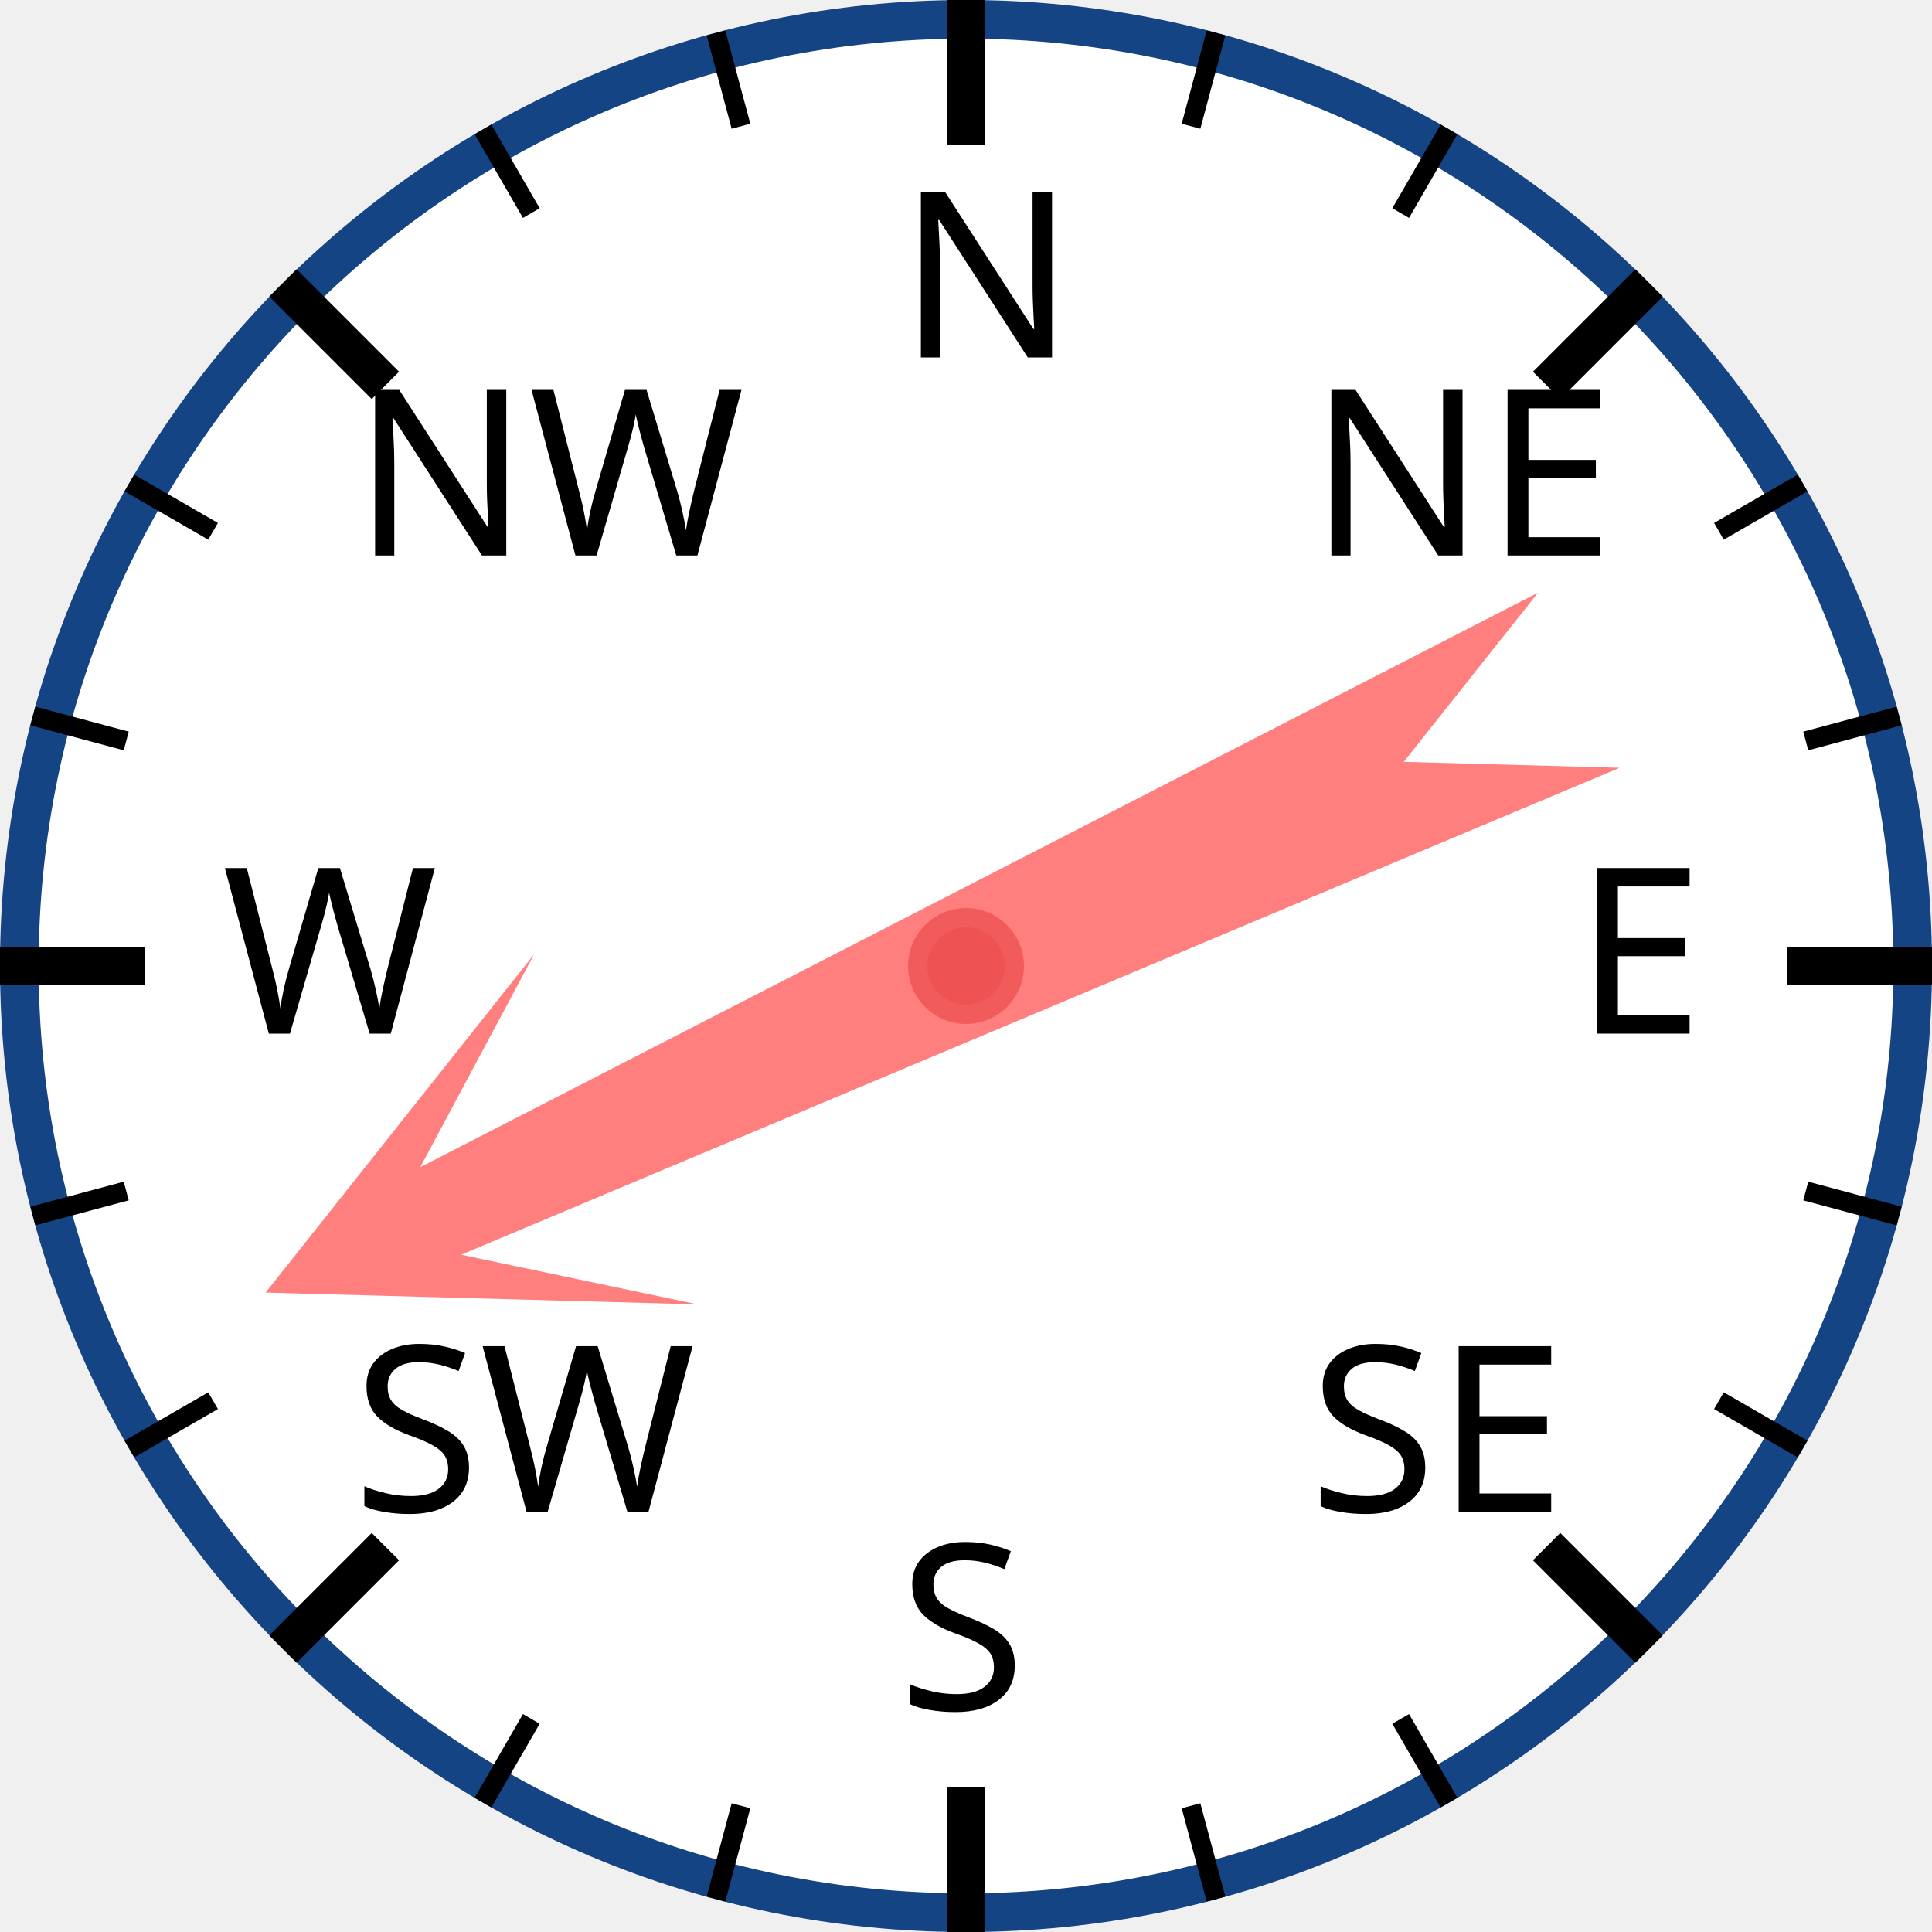
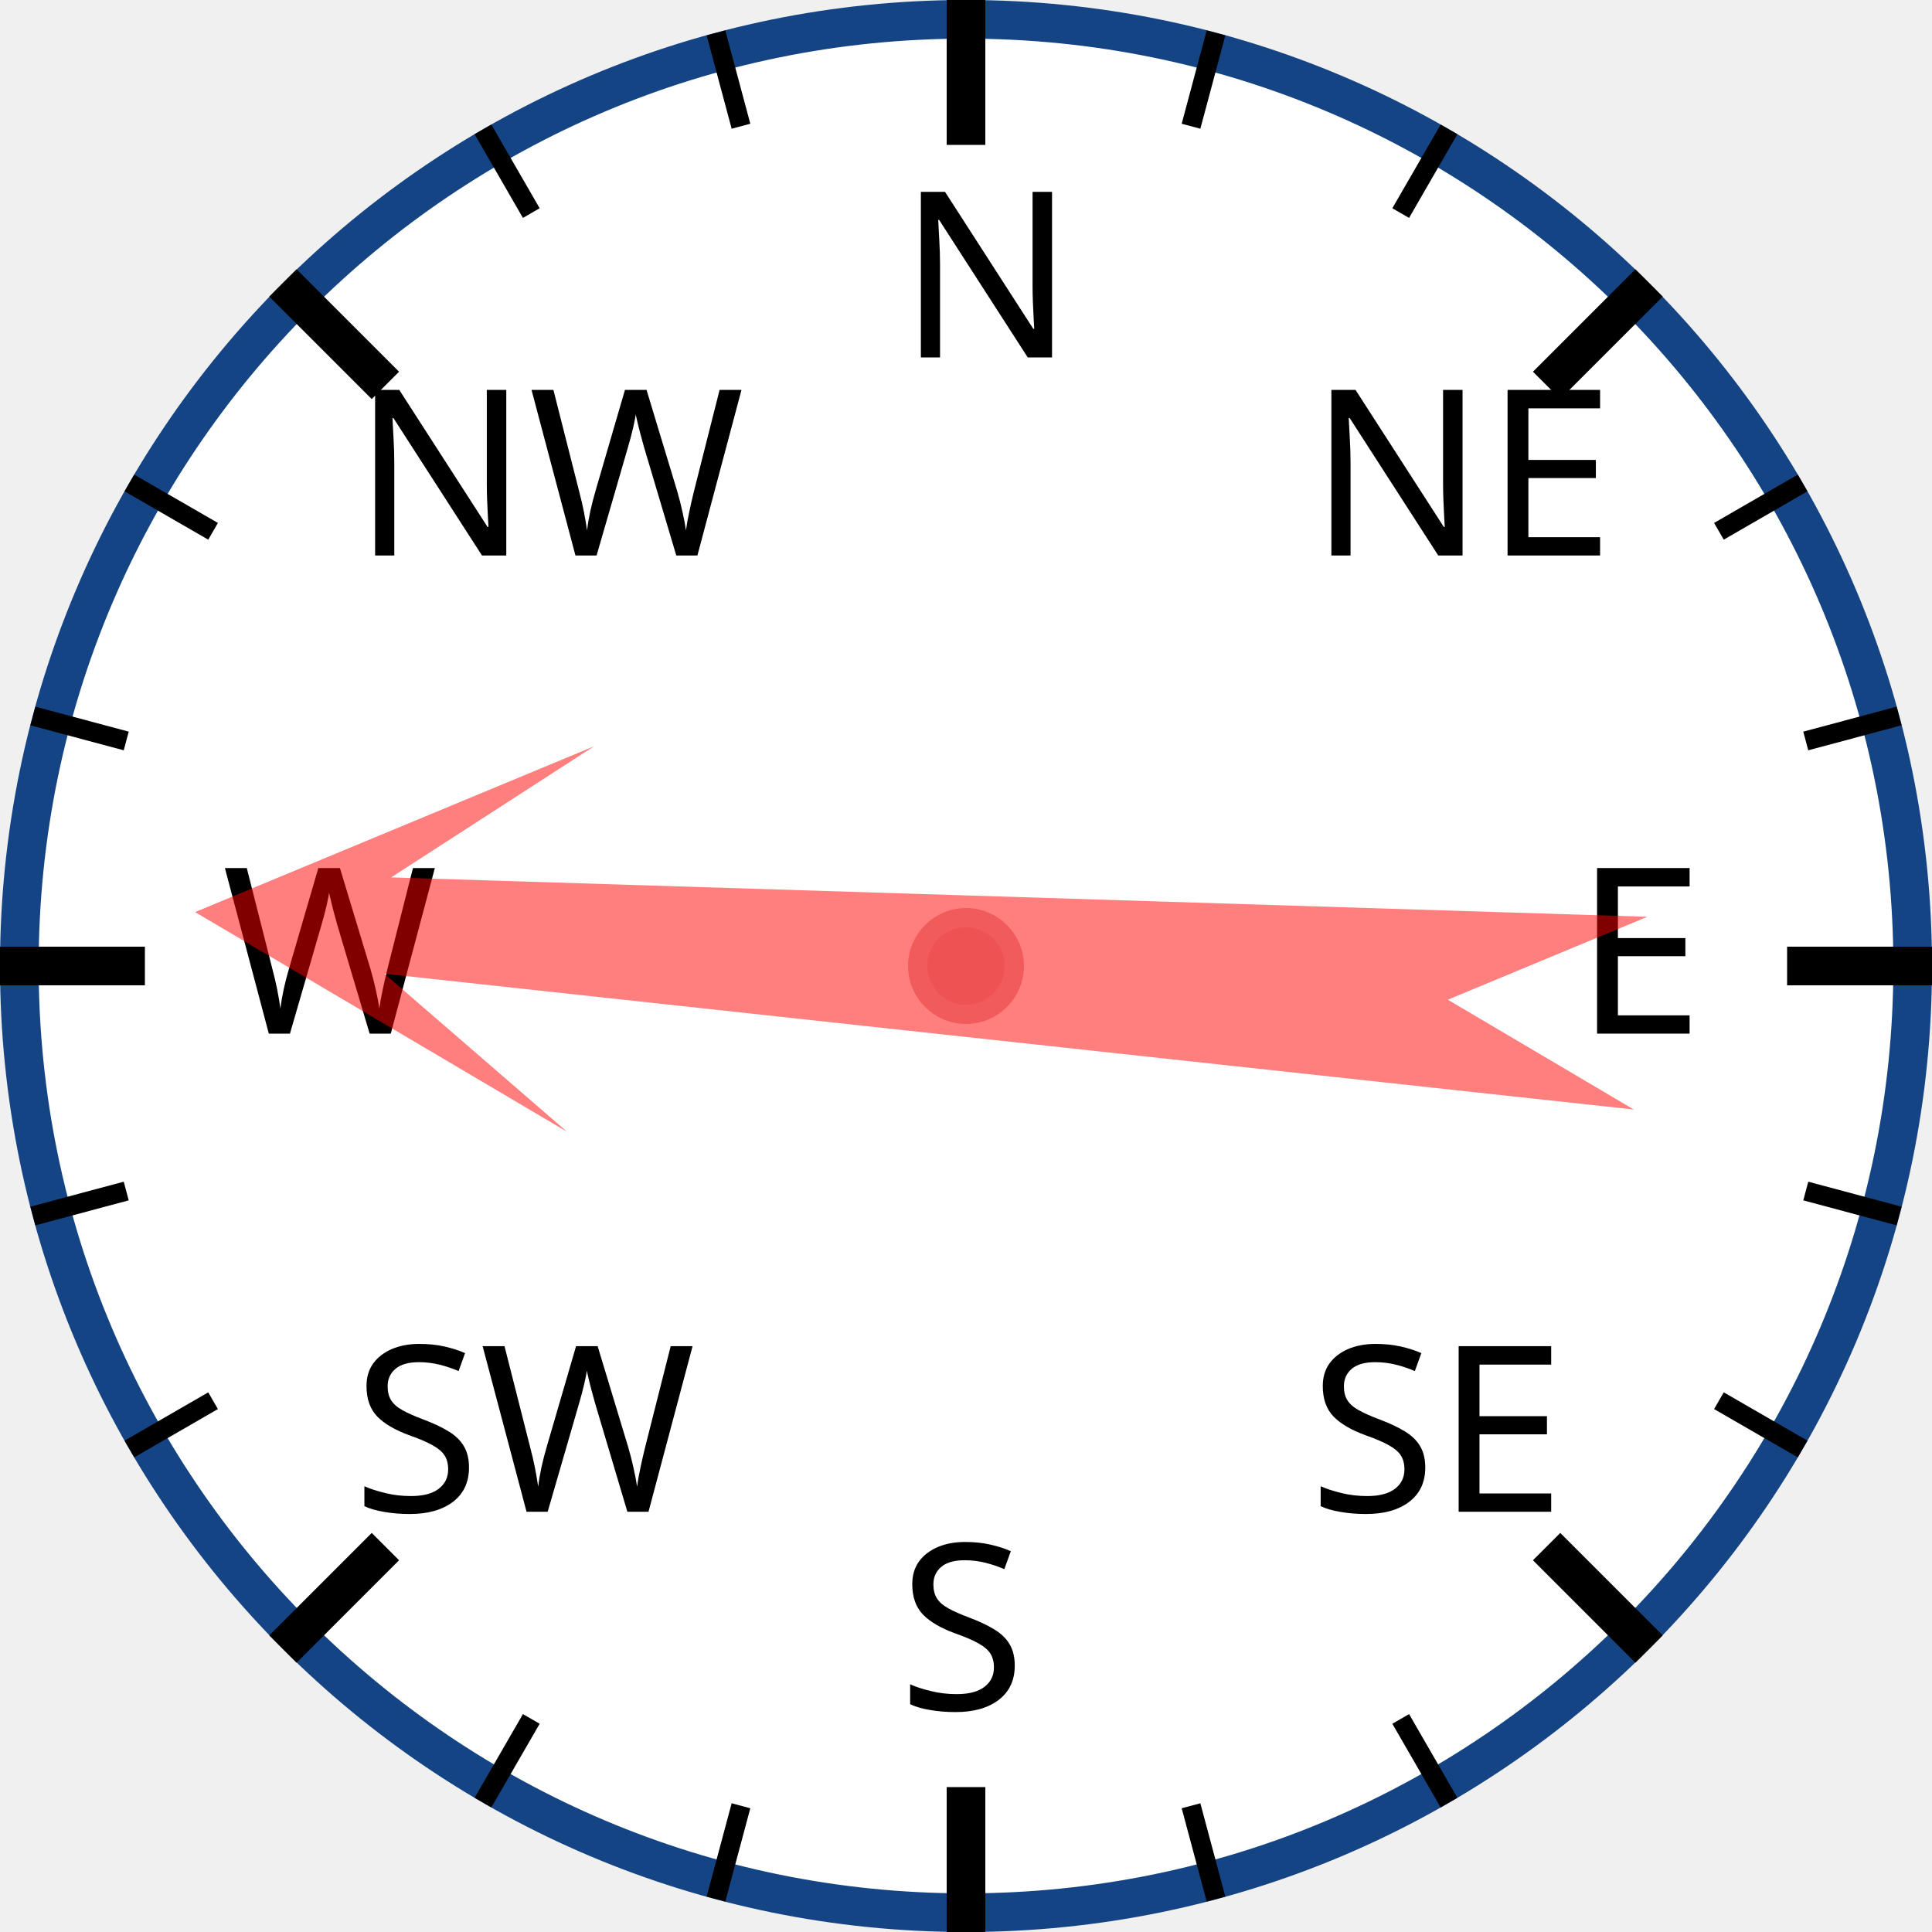
<svg xmlns="http://www.w3.org/2000/svg" width="120px" height="120px" viewBox="0 0 200 200">
  <circle cx="100" cy="100" r="98" style="fill: white; stroke: #154485; stroke-width: 4;" />
  <text x="93.0" y="37.0" style="font-family: sans-serif; font-size: 18pt;">N</text>
  <line x1="100.0" y1="0.0" x2="100.0" y2="15.0" style="stroke: black; stroke-width: 4;" />
  <line x1="74.118" y1="3.407" x2="76.706" y2="13.067" style="stroke: black; stroke-width: 2;" />
  <line x1="50" y1="13.397" x2="55" y2="22.058" style="stroke: black; stroke-width: 2;" />
  <text x="36.503" y="57.503" style="font-family: sans-serif; font-size: 18pt;">NW</text>
  <line x1="29.289" y1="29.289" x2="39.896" y2="39.896" style="stroke: black; stroke-width: 4;" />
  <line x1="13.397" y1="50" x2="22.058" y2="55" style="stroke: black; stroke-width: 2;" />
  <line x1="3.407" y1="74.118" x2="13.067" y2="76.706" style="stroke: black; stroke-width: 2;" />
  <text x="23.0" y="107.0" style="font-family: sans-serif; font-size: 18pt;">W</text>
  <line x1="0.0" y1="100.0" x2="15.0" y2="100.0" style="stroke: black; stroke-width: 4;" />
  <line x1="3.407" y1="125.882" x2="13.067" y2="123.294" style="stroke: black; stroke-width: 2;" />
  <line x1="13.397" y1="150" x2="22.058" y2="145" style="stroke: black; stroke-width: 2;" />
  <text x="36.503" y="156.497" style="font-family: sans-serif; font-size: 18pt;">SW</text>
  <line x1="29.289" y1="170.711" x2="39.896" y2="160.104" style="stroke: black; stroke-width: 4;" />
  <line x1="50" y1="186.603" x2="55" y2="177.942" style="stroke: black; stroke-width: 2;" />
  <line x1="74.118" y1="196.593" x2="76.706" y2="186.933" style="stroke: black; stroke-width: 2;" />
  <text x="93" y="177.0" style="font-family: sans-serif; font-size: 18pt;">S</text>
  <line x1="100" y1="200.0" x2="100" y2="185.0" style="stroke: black; stroke-width: 4;" />
  <line x1="125.882" y1="196.593" x2="123.294" y2="186.933" style="stroke: black; stroke-width: 2;" />
  <line x1="150.0" y1="186.603" x2="145.0" y2="177.942" style="stroke: black; stroke-width: 2;" />
  <text x="135.497" y="156.497" style="font-family: sans-serif; font-size: 18pt;">SE</text>
  <line x1="170.711" y1="170.711" x2="160.104" y2="160.104" style="stroke: black; stroke-width: 4;" />
  <line x1="186.603" y1="150" x2="177.942" y2="145" style="stroke: black; stroke-width: 2;" />
  <line x1="196.593" y1="125.882" x2="186.933" y2="123.294" style="stroke: black; stroke-width: 2;" />
  <text x="163.0" y="107" style="font-family: sans-serif; font-size: 18pt;">E</text>
  <line x1="200.0" y1="100" x2="185.0" y2="100" style="stroke: black; stroke-width: 4;" />
  <line x1="196.593" y1="74.118" x2="186.933" y2="76.706" style="stroke: black; stroke-width: 2;" />
  <line x1="186.603" y1="50" x2="177.942" y2="55" style="stroke: black; stroke-width: 2;" />
  <text x="135.497" y="57.503" style="font-family: sans-serif; font-size: 18pt;">NE</text>
  <line x1="170.711" y1="29.289" x2="160.104" y2="39.896" style="stroke: black; stroke-width: 4;" />
  <line x1="150" y1="13.397" x2="145" y2="22.058" style="stroke: black; stroke-width: 2;" />
  <line x1="125.882" y1="3.407" x2="123.294" y2="13.067" style="stroke: black; stroke-width: 2;" />
-   <polygon points="100 20 120 60 105 40 110 170 100 150 90 170 95 40 80 60" style="fill: red; fill-opacity: 0.5;" transform="rotate(245,100,100)" />
+   <polygon points="100 20 120 60 105 40 110 170 100 150 90 170 95 40 80 60" style="fill: red; fill-opacity: 0.5;" transform="rotate(274,100,100)" />
  <circle cx="100" cy="100" r="5" style="fill: #EE5252; stroke: #F25B5B; stroke-width: 2;" />
</svg>
